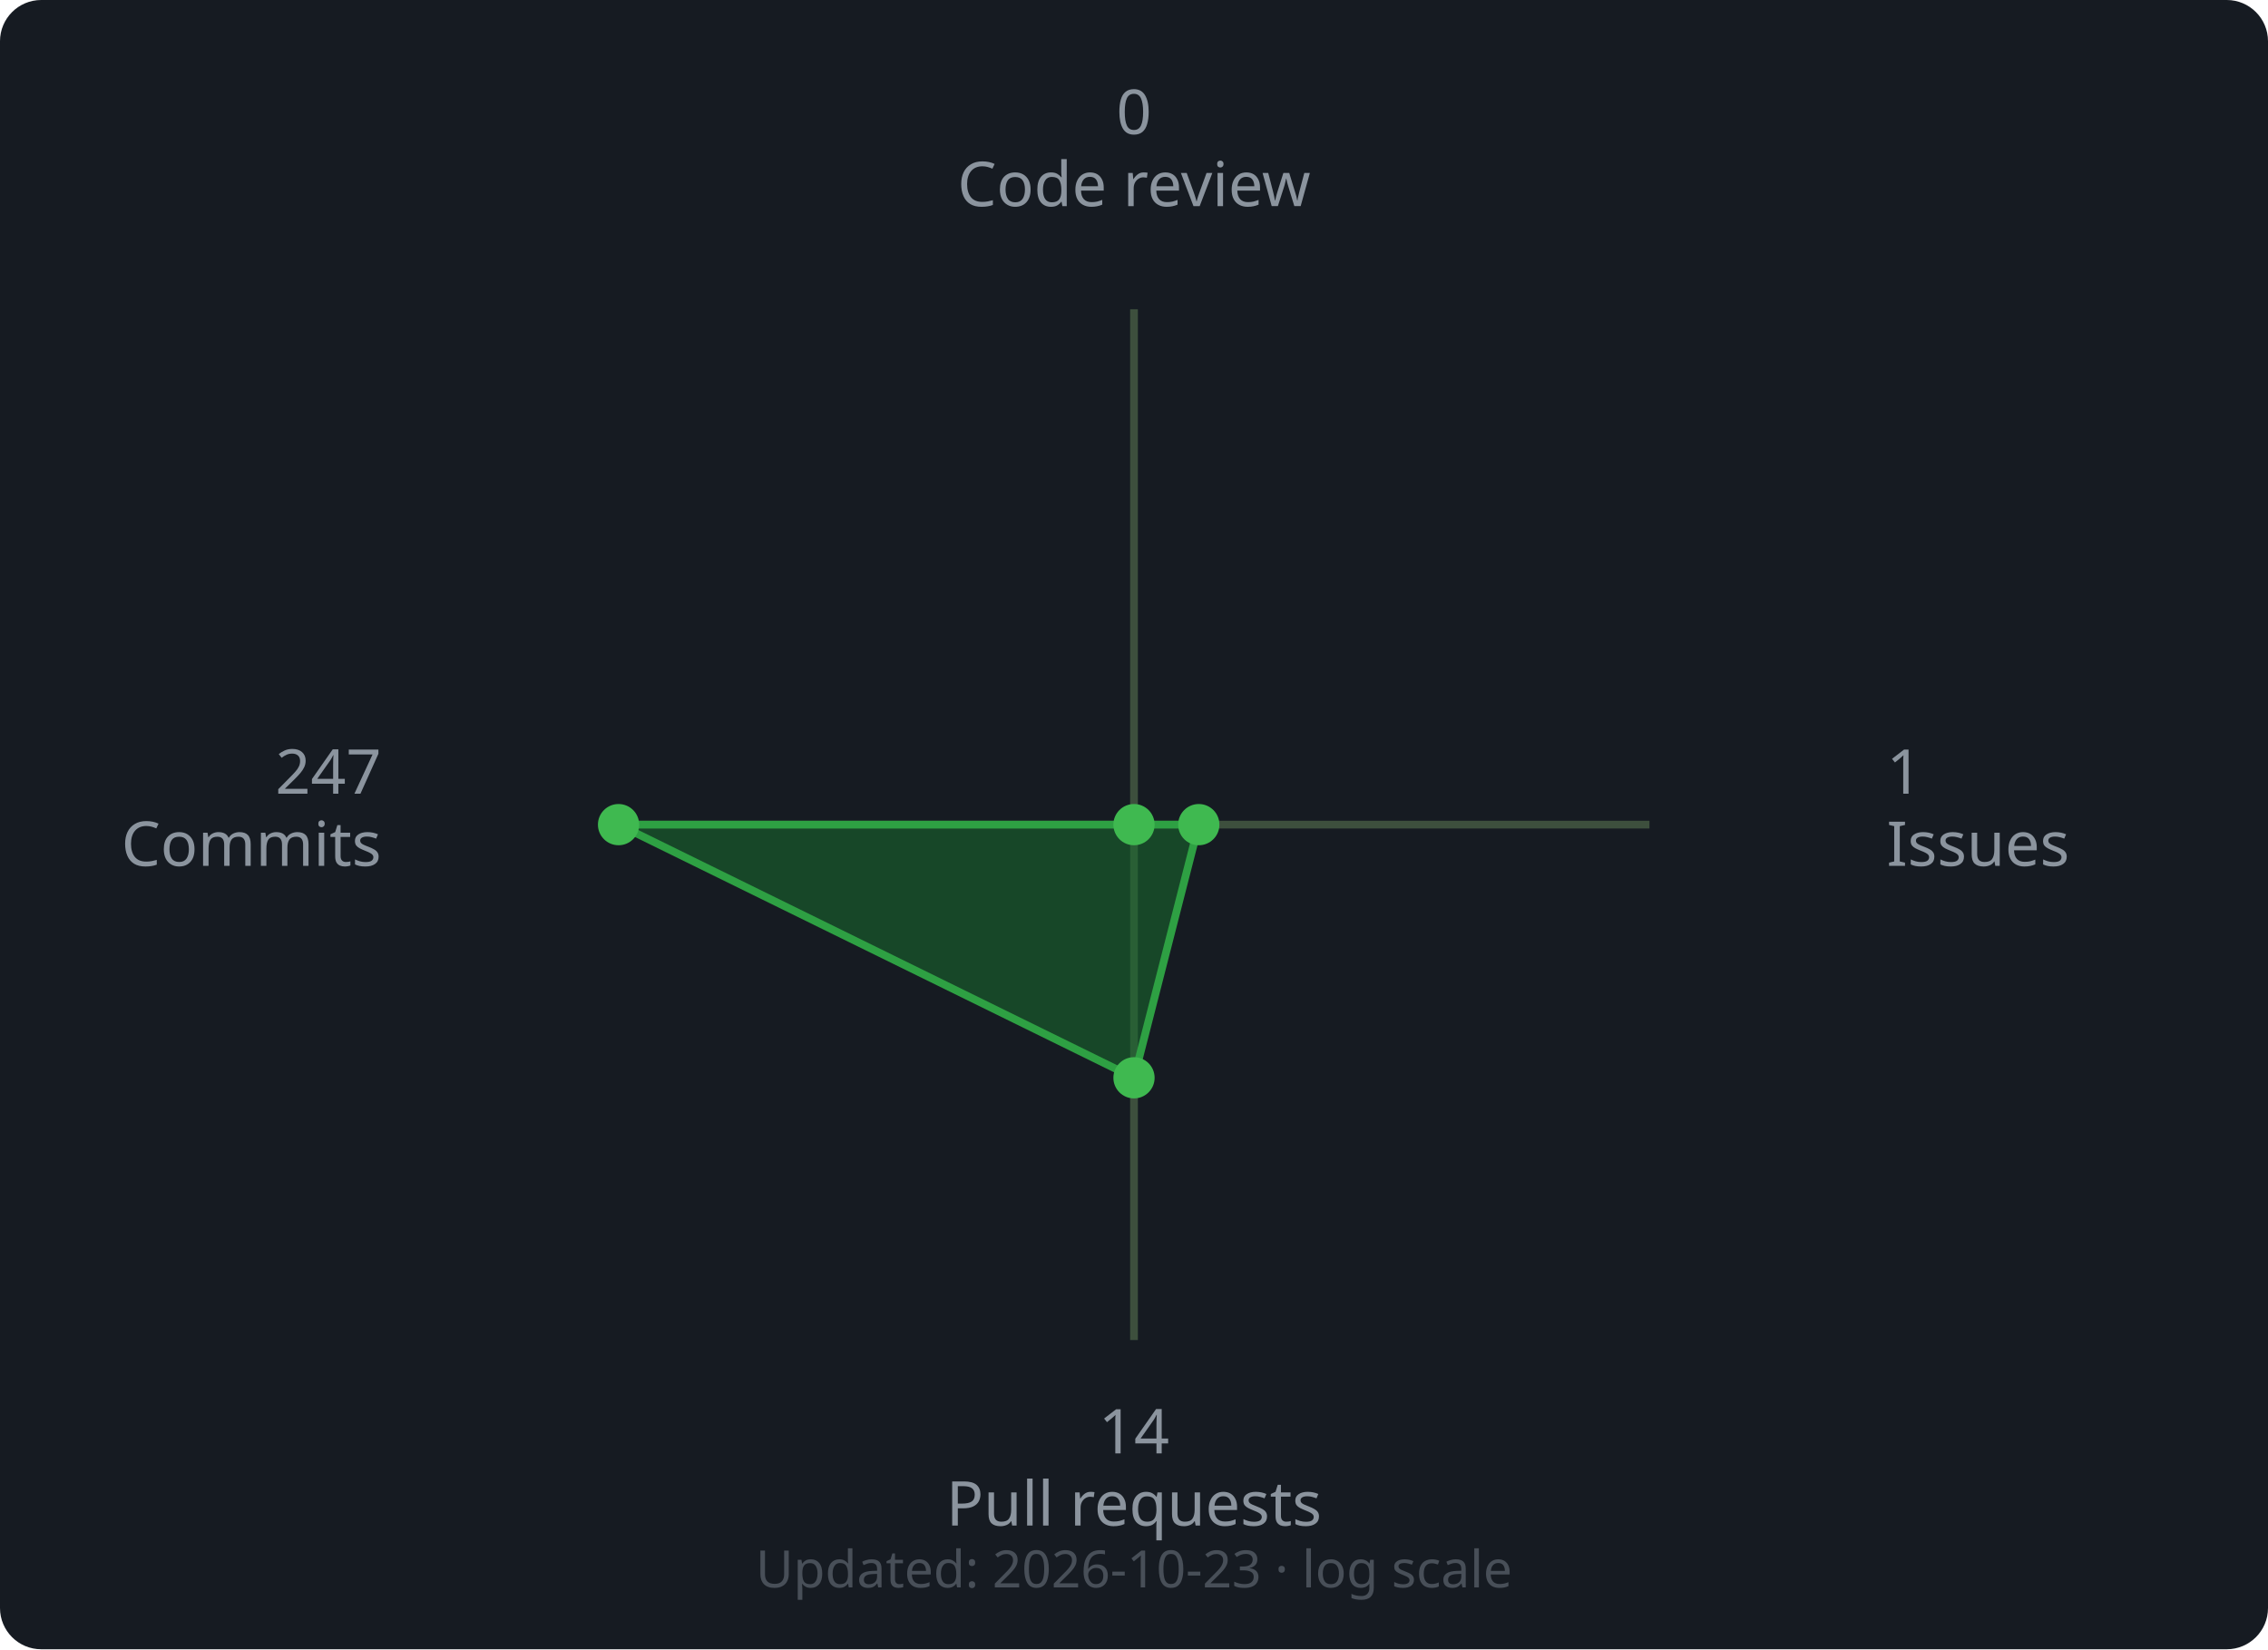
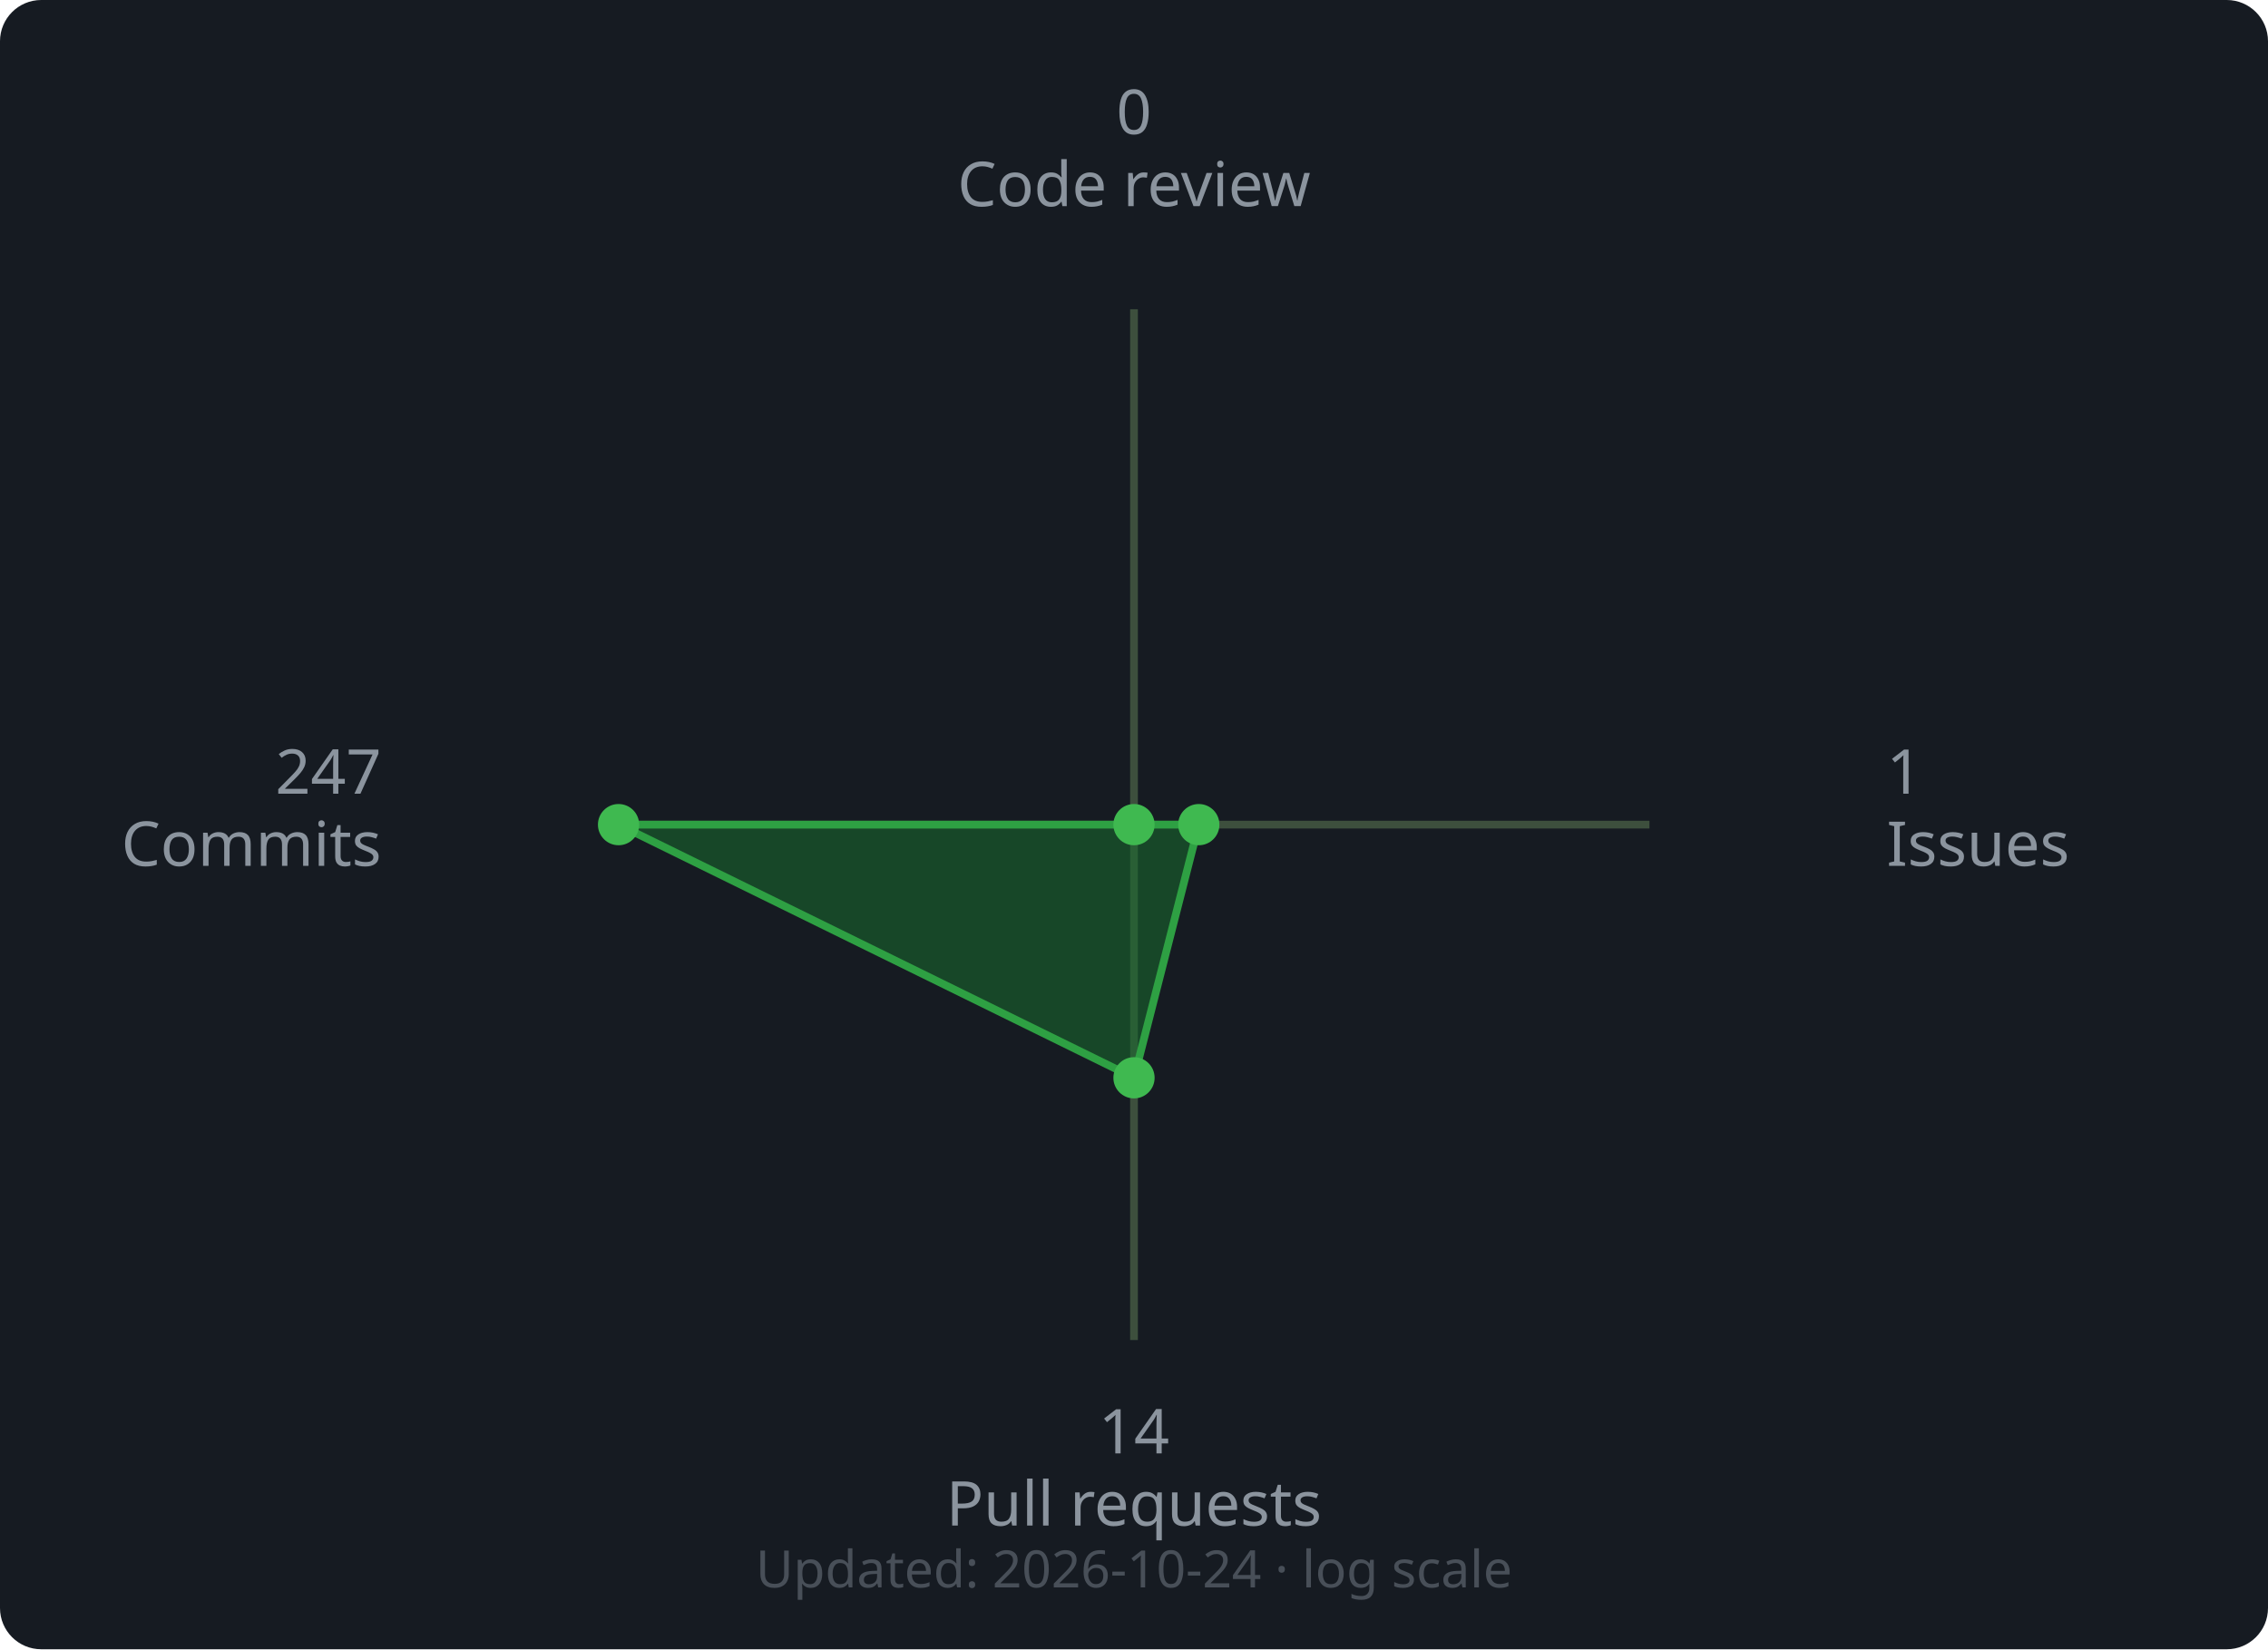
<svg xmlns="http://www.w3.org/2000/svg" width="440" height="320" viewBox="0 0 440 320">
  <rect width="440" height="320" rx="8" fill="#161b22" />
  <line x1="220" y1="160" x2="220.0" y2="60.0" stroke="#3d4f3d" stroke-width="1.5" />
  <line x1="220" y1="160" x2="320.0" y2="160.0" stroke="#3d4f3d" stroke-width="1.5" />
  <line x1="220" y1="160" x2="220.0" y2="260.0" stroke="#3d4f3d" stroke-width="1.5" />
  <line x1="220" y1="160" x2="120.0" y2="160.0" stroke="#3d4f3d" stroke-width="1.5" />
  <polygon points="220.0,160.0 232.57,160.0 220.0,209.12 120.0,160.0" fill="#196c2e" fill-opacity="0.55" stroke="#2ea043" stroke-width="1.5" />
  <circle cx="220.0" cy="160.0" r="4" fill="#3fb950" />
  <circle cx="232.57" cy="160.0" r="4" fill="#3fb950" />
  <circle cx="220.0" cy="209.12" r="4" fill="#3fb950" />
  <circle cx="120.0" cy="160.0" r="4" fill="#3fb950" />
  <text x="220.0" y="26.0" text-anchor="middle" font-family="sans-serif" font-size="12" fill="#8b949e">0</text>
  <text x="220.0" y="40.0" text-anchor="middle" font-family="sans-serif" font-size="12" fill="#8b949e">Code review</text>
  <text x="366.0" y="154.0" text-anchor="start" font-family="sans-serif" font-size="12" fill="#8b949e">1</text>
  <text x="366.0" y="168.0" text-anchor="start" font-family="sans-serif" font-size="12" fill="#8b949e">Issues</text>
  <text x="220.0" y="282.0" text-anchor="middle" font-family="sans-serif" font-size="12" fill="#8b949e">14</text>
  <text x="220.0" y="296.0" text-anchor="middle" font-family="sans-serif" font-size="12" fill="#8b949e">Pull requests</text>
  <text x="74.0" y="154.0" text-anchor="end" font-family="sans-serif" font-size="12" fill="#8b949e">247</text>
  <text x="74.0" y="168.0" text-anchor="end" font-family="sans-serif" font-size="12" fill="#8b949e">Commits</text>
  <text x="220" y="308" text-anchor="middle" font-family="sans-serif" font-size="10" fill="#484f58">
-     Updated: 2026-10-23 · log scale
+     Updated: 2026-10-24 · log scale
  </text>
</svg>
